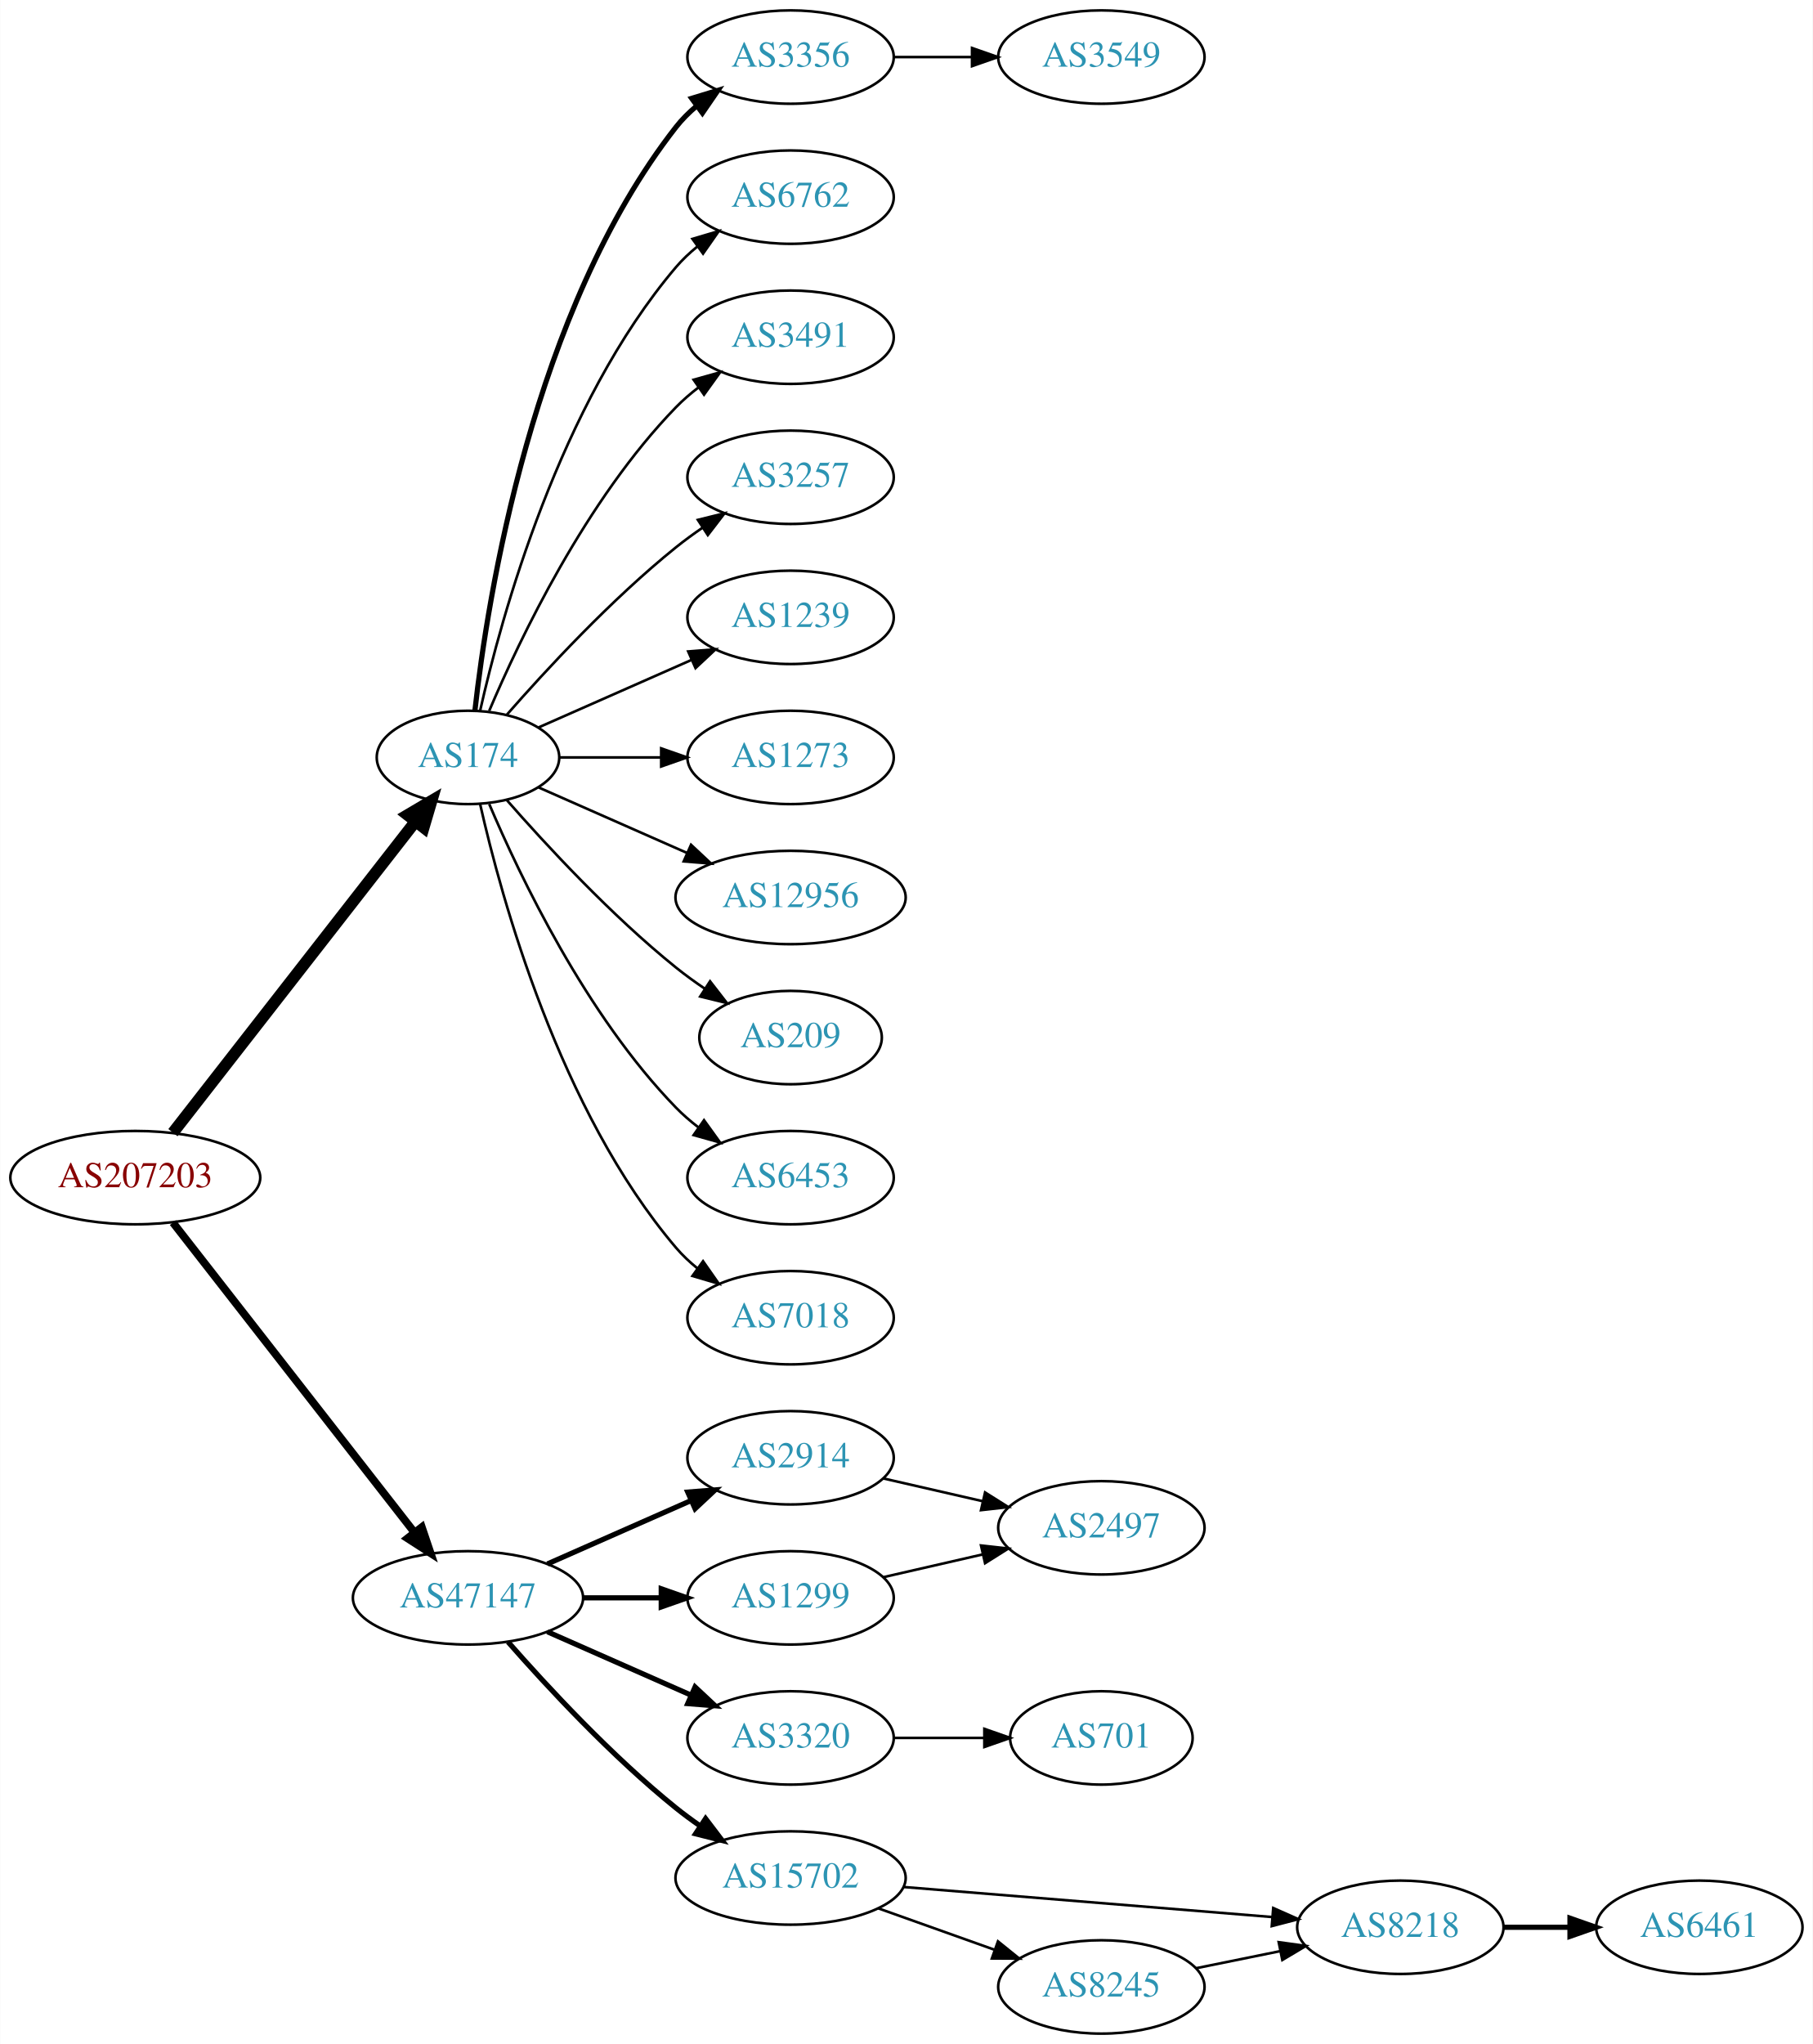
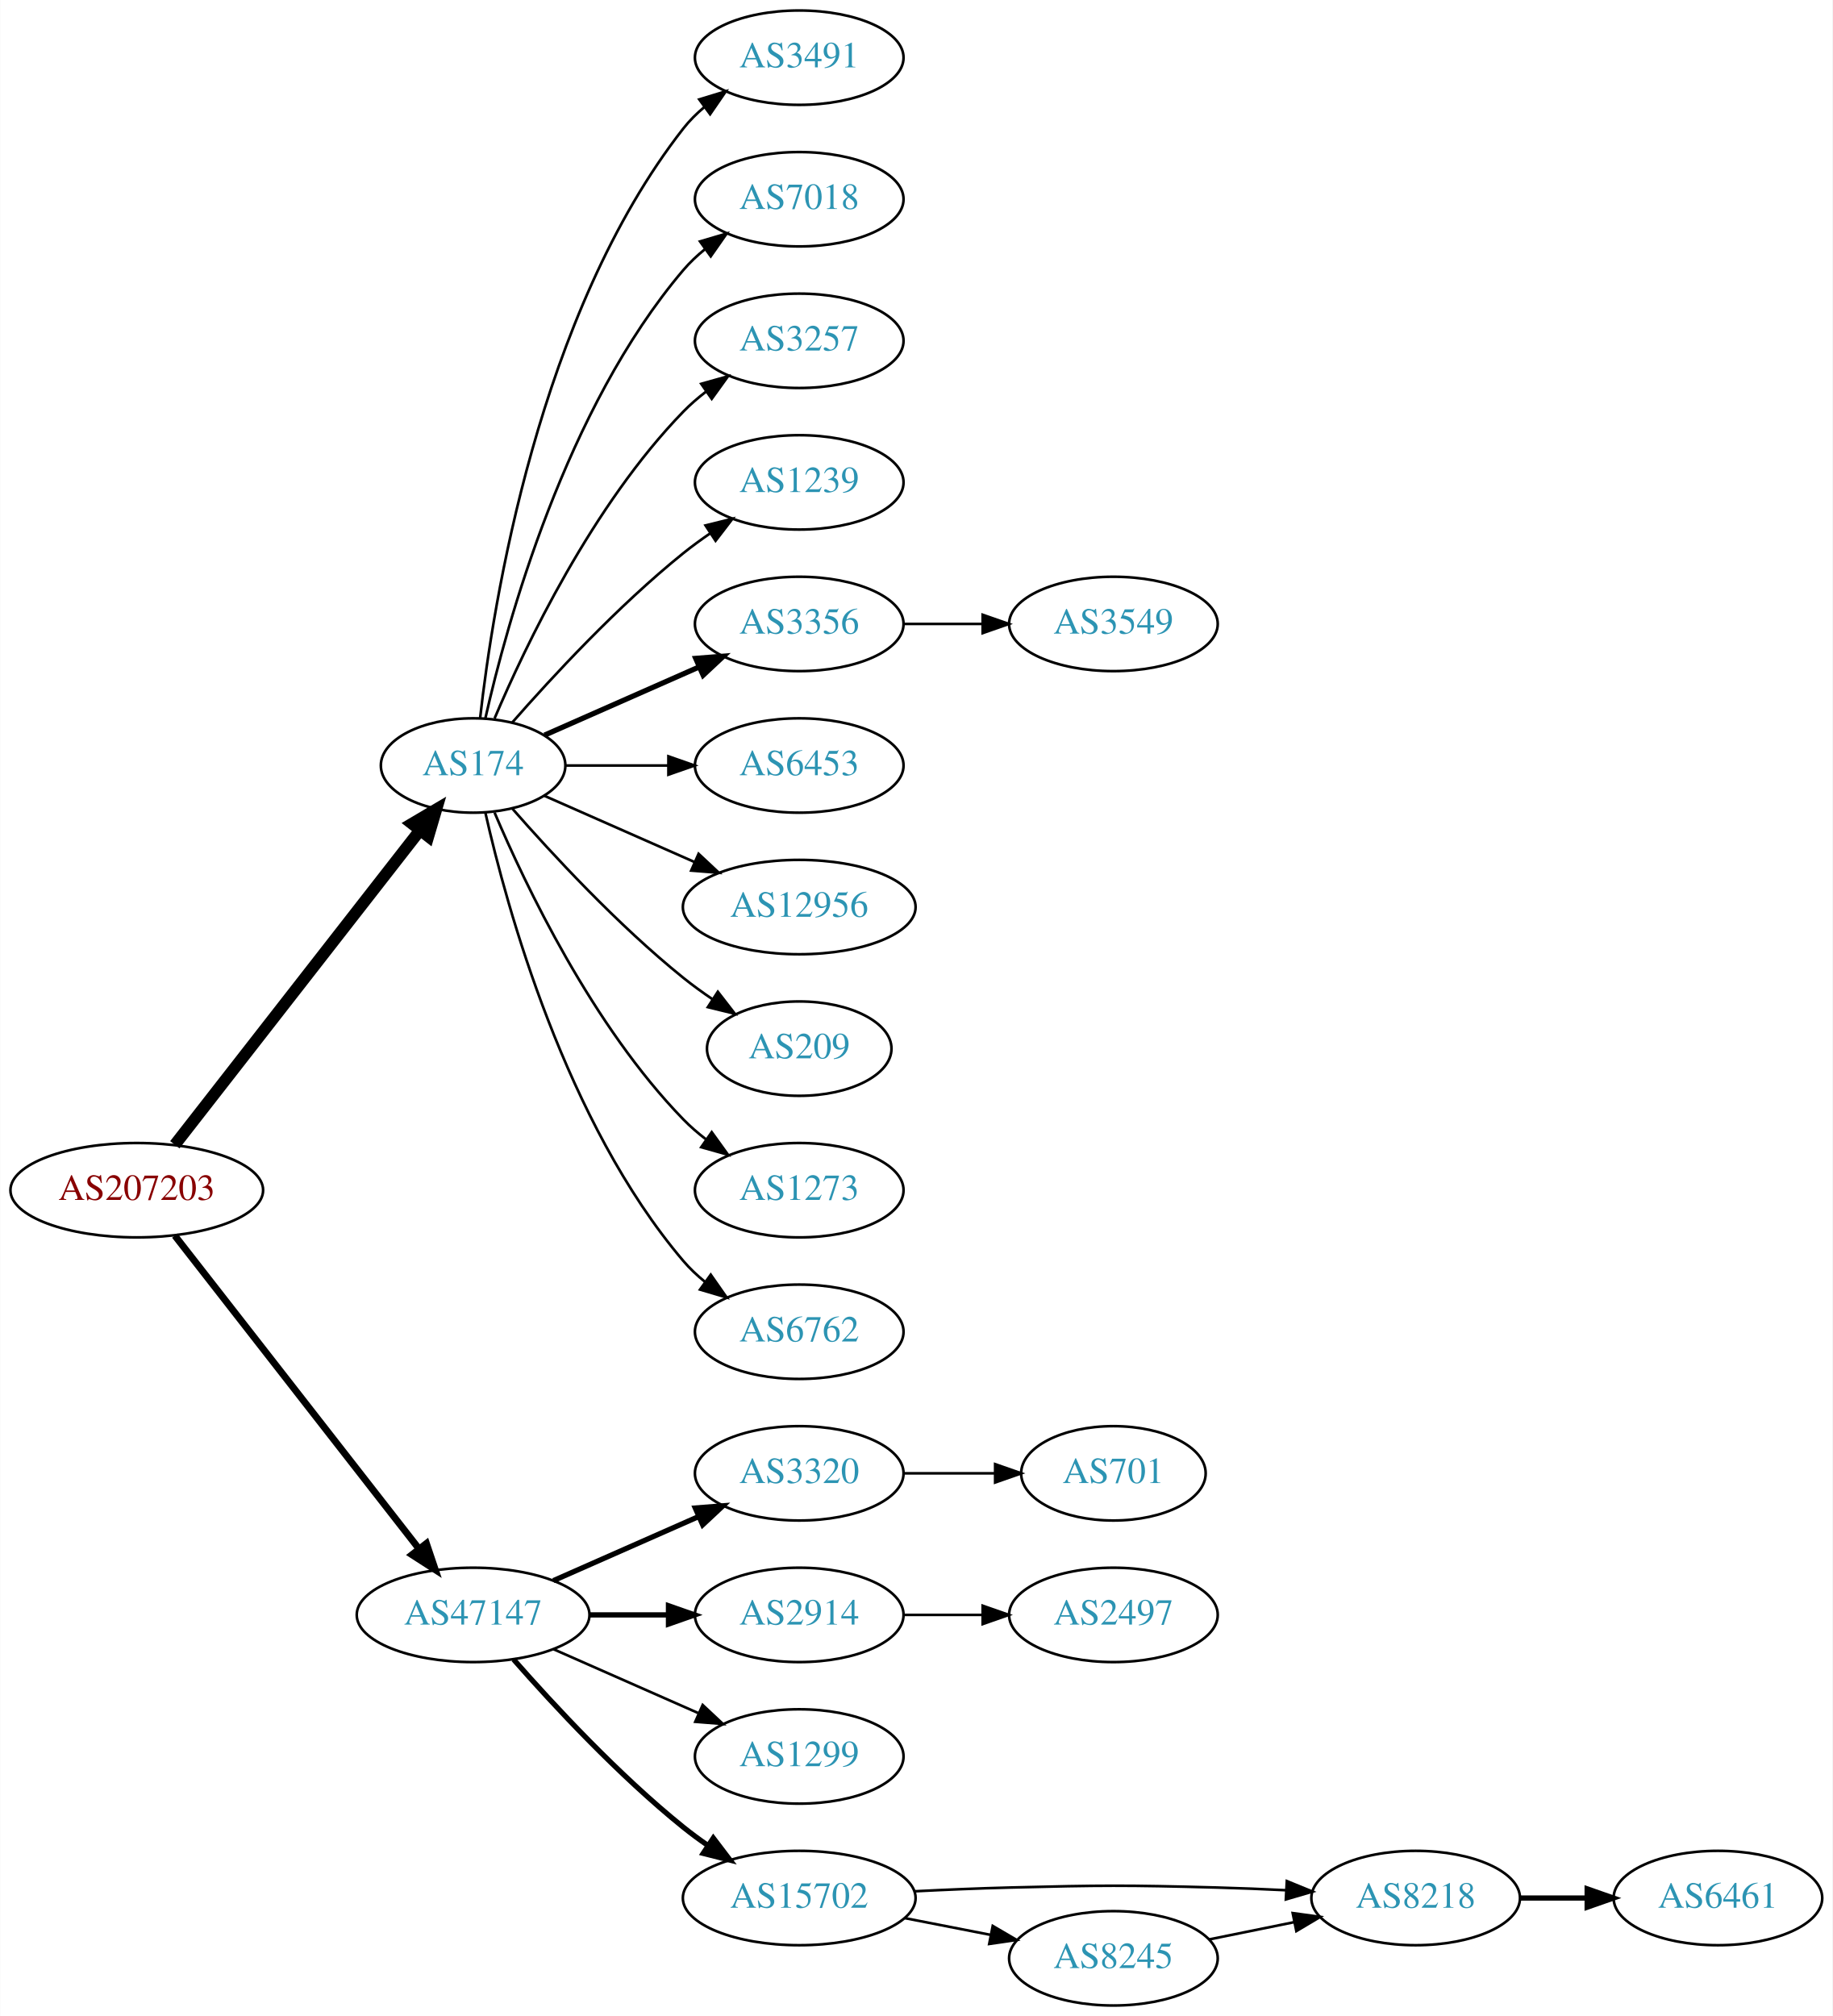
- <svg xmlns="http://www.w3.org/2000/svg" xmlns:xlink="http://www.w3.org/1999/xlink" width="699pt" height="788pt" viewBox="0.00 0.00 698.85 788.00">
-   <g id="graph0" class="graph" transform="scale(1 1) rotate(0) translate(4 784)">
-     <polygon fill="white" stroke="none" points="-4,4 -4,-784 694.855,-784 694.855,4 -4,4" />
+ <svg xmlns="http://www.w3.org/2000/svg" xmlns:xlink="http://www.w3.org/1999/xlink" width="699pt" height="769pt" viewBox="0.00 0.00 698.85 769.00">
+   <g id="graph0" class="graph" transform="scale(1 1) rotate(0) translate(4 765)">
+     <polygon fill="white" stroke="none" points="-4,4 -4,-765 694.855,-765 694.855,4 -4,4" />
    <g id="node1" class="node">
      <g id="a_node1">
        <a xlink:href="/asn/207203" xlink:title="AS207203 ~ TIMEWARP IT Consulting GmbH [AT]">
-           <ellipse fill="#ffffff" stroke="black" cx="48.096" cy="-330" rx="48.192" ry="18" />
-           <text text-anchor="middle" x="48.096" y="-326.3" font-family="Times,serif" font-size="14.00" fill="#880000">AS207203</text>
+           <ellipse fill="#ffffff" stroke="black" cx="48.096" cy="-311" rx="48.192" ry="18" />
+           <text text-anchor="middle" x="48.096" y="-307.3" font-family="Times,serif" font-size="14.00" fill="#880000">AS207203</text>
        </a>
      </g>
    </g>
    <g id="node2" class="node">
      <g id="a_node2">
        <a xlink:href="/asn/174" xlink:title="AS174 ~ Cogent Communications [US]">
-           <ellipse fill="#ffffff" stroke="black" cx="176.388" cy="-492" rx="35.194" ry="18" />
-           <text text-anchor="middle" x="176.388" y="-488.3" font-family="Times,serif" font-size="14.00" fill="#2c94b3">AS174</text>
+           <ellipse fill="#ffffff" stroke="black" cx="176.388" cy="-473" rx="35.194" ry="18" />
+           <text text-anchor="middle" x="176.388" y="-469.3" font-family="Times,serif" font-size="14.00" fill="#2c94b3">AS174</text>
        </a>
      </g>
    </g>
    <g id="edge1" class="edge">
-       <path fill="none" stroke="black" stroke-width="4.5" d="M62.611,-347.337C85.042,-376.109 130.042,-433.834 155.903,-467.007" />
-       <polygon fill="black" stroke="black" stroke-width="4.5" points="153.094,-469.808 162.348,-475.273 159.305,-464.966 153.094,-469.808" />
+       <path fill="none" stroke="black" stroke-width="4.5" d="M62.611,-328.337C85.042,-357.109 130.042,-414.834 155.903,-448.007" />
+       <polygon fill="black" stroke="black" stroke-width="4.5" points="153.094,-450.808 162.348,-456.273 159.305,-445.966 153.094,-450.808" />
    </g>
    <g id="node3" class="node">
      <g id="a_node3">
        <a xlink:href="/asn/47147" xlink:title="AS47147 ~ ANEXIA Internetdienstleistungs GmbH [AT]">
-           <ellipse fill="#ffffff" stroke="black" cx="176.388" cy="-168" rx="44.393" ry="18" />
-           <text text-anchor="middle" x="176.388" y="-164.3" font-family="Times,serif" font-size="14.00" fill="#2c94b3">AS47147</text>
+           <ellipse fill="#ffffff" stroke="black" cx="176.388" cy="-149" rx="44.393" ry="18" />
+           <text text-anchor="middle" x="176.388" y="-145.3" font-family="Times,serif" font-size="14.00" fill="#2c94b3">AS47147</text>
        </a>
      </g>
    </g>
    <g id="edge2" class="edge">
-       <path fill="none" stroke="black" stroke-width="3" d="M62.611,-312.663C84.925,-284.04 129.574,-226.767 155.498,-193.514" />
-       <polygon fill="black" stroke="black" stroke-width="3" points="158.581,-195.251 161.969,-185.212 153.061,-190.947 158.581,-195.251" />
+       <path fill="none" stroke="black" stroke-width="2.625" d="M62.611,-293.663C84.925,-265.04 129.574,-207.767 155.498,-174.514" />
+       <polygon fill="black" stroke="black" stroke-width="2.625" points="158.581,-176.251 161.969,-166.212 153.061,-171.947 158.581,-176.251" />
    </g>
    <g id="node4" class="node">
      <g id="a_node4">
-         <a xlink:href="/asn/3356" xlink:title="AS3356 ~ Level 3 Parent, LLC [US]">
-           <ellipse fill="#ffffff" stroke="black" cx="300.78" cy="-762" rx="39.794" ry="18" />
-           <text text-anchor="middle" x="300.78" y="-758.3" font-family="Times,serif" font-size="14.00" fill="#2c94b3">AS3356</text>
+         <a xlink:href="/asn/3491" xlink:title="AS3491 ~ PCCW Global, Inc. [US]">
+           <ellipse fill="#ffffff" stroke="black" cx="300.78" cy="-743" rx="39.794" ry="18" />
+           <text text-anchor="middle" x="300.78" y="-739.3" font-family="Times,serif" font-size="14.00" fill="#2c94b3">AS3491</text>
        </a>
      </g>
    </g>
    <g id="edge3" class="edge">
-       <path fill="none" stroke="black" stroke-width="2" d="M179.067,-510.129C183.897,-553.368 201.238,-664.216 256.584,-735 258.899,-737.961 261.636,-740.683 264.591,-743.164" />
-       <polygon fill="black" stroke="black" stroke-width="2" points="262.647,-746.078 272.782,-749.165 266.784,-740.432 262.647,-746.078" />
+       <path fill="none" stroke="black" d="M179.067,-491.129C183.897,-534.368 201.238,-645.216 256.584,-716 258.899,-718.961 261.636,-721.683 264.591,-724.164" />
+       <polygon fill="black" stroke="black" points="262.647,-727.078 272.782,-730.165 266.784,-721.432 262.647,-727.078" />
    </g>
    <g id="node5" class="node">
      <g id="a_node5">
-         <a xlink:href="/asn/6762" xlink:title="AS6762 ~ TELECOM ITALIA SPARKLE S.p.A. [IT]">
-           <ellipse fill="#ffffff" stroke="black" cx="300.78" cy="-708" rx="39.794" ry="18" />
-           <text text-anchor="middle" x="300.78" y="-704.3" font-family="Times,serif" font-size="14.00" fill="#2c94b3">AS6762</text>
+         <a xlink:href="/asn/7018" xlink:title="AS7018 ~ AT&amp;T Services, Inc. [US]">
+           <ellipse fill="#ffffff" stroke="black" cx="300.78" cy="-689" rx="39.794" ry="18" />
+           <text text-anchor="middle" x="300.78" y="-685.3" font-family="Times,serif" font-size="14.00" fill="#2c94b3">AS7018</text>
        </a>
      </g>
    </g>
    <g id="edge4" class="edge">
-       <path fill="none" stroke="black" d="M181.081,-510.075C189.221,-546.148 211.654,-628.14 256.584,-681 259.018,-683.864 261.834,-686.521 264.839,-688.961" />
-       <polygon fill="black" stroke="black" points="262.938,-691.905 273.099,-694.906 267.028,-686.224 262.938,-691.905" />
+       <path fill="none" stroke="black" d="M181.081,-491.075C189.221,-527.148 211.654,-609.14 256.584,-662 259.018,-664.864 261.834,-667.521 264.839,-669.961" />
+       <polygon fill="black" stroke="black" points="262.938,-672.905 273.099,-675.906 267.028,-667.224 262.938,-672.905" />
    </g>
    <g id="node6" class="node">
      <g id="a_node6">
-         <a xlink:href="/asn/3491" xlink:title="AS3491 ~ PCCW Global, Inc. [US]">
-           <ellipse fill="#ffffff" stroke="black" cx="300.78" cy="-654" rx="39.794" ry="18" />
-           <text text-anchor="middle" x="300.78" y="-650.3" font-family="Times,serif" font-size="14.00" fill="#2c94b3">AS3491</text>
+         <a xlink:href="/asn/3257" xlink:title="AS3257 ~ GTT [DE]">
+           <ellipse fill="#ffffff" stroke="black" cx="300.78" cy="-635" rx="39.794" ry="18" />
+           <text text-anchor="middle" x="300.78" y="-631.3" font-family="Times,serif" font-size="14.00" fill="#2c94b3">AS3257</text>
        </a>
      </g>
    </g>
    <g id="edge5" class="edge">
-       <path fill="none" stroke="black" d="M184.578,-509.975C196.345,-537.682 221.919,-591.348 256.584,-627 259.204,-629.695 262.144,-632.239 265.227,-634.608" />
-       <polygon fill="black" stroke="black" points="263.394,-637.597 273.596,-640.455 267.403,-631.859 263.394,-637.597" />
+       <path fill="none" stroke="black" d="M184.578,-490.975C196.345,-518.682 221.919,-572.348 256.584,-608 259.204,-610.695 262.144,-613.239 265.227,-615.608" />
+       <polygon fill="black" stroke="black" points="263.394,-618.597 273.596,-621.455 267.403,-612.859 263.394,-618.597" />
    </g>
    <g id="node7" class="node">
      <g id="a_node7">
-         <a xlink:href="/asn/3257" xlink:title="AS3257 ~ GTT [DE]">
-           <ellipse fill="#ffffff" stroke="black" cx="300.78" cy="-600" rx="39.794" ry="18" />
-           <text text-anchor="middle" x="300.78" y="-596.3" font-family="Times,serif" font-size="14.00" fill="#2c94b3">AS3257</text>
+         <a xlink:href="/asn/1239" xlink:title="AS1239 ~ Sprint [US]">
+           <ellipse fill="#ffffff" stroke="black" cx="300.78" cy="-581" rx="39.794" ry="18" />
+           <text text-anchor="middle" x="300.78" y="-577.3" font-family="Times,serif" font-size="14.00" fill="#2c94b3">AS1239</text>
        </a>
      </g>
    </g>
    <g id="edge6" class="edge">
-       <path fill="none" stroke="black" d="M191.261,-508.345C206.331,-525.559 231.609,-552.901 256.584,-573 259.839,-575.62 263.364,-578.192 266.949,-580.646" />
-       <polygon fill="black" stroke="black" points="265.036,-583.577 275.321,-586.121 268.867,-577.719 265.036,-583.577" />
+       <path fill="none" stroke="black" d="M191.261,-489.345C206.331,-506.559 231.609,-533.901 256.584,-554 259.839,-556.62 263.364,-559.192 266.949,-561.646" />
+       <polygon fill="black" stroke="black" points="265.036,-564.577 275.321,-567.121 268.867,-558.719 265.036,-564.577" />
    </g>
    <g id="node8" class="node">
      <g id="a_node8">
-         <a xlink:href="/asn/1239" xlink:title="AS1239 ~ Sprint [US]">
-           <ellipse fill="#ffffff" stroke="black" cx="300.78" cy="-546" rx="39.794" ry="18" />
-           <text text-anchor="middle" x="300.78" y="-542.3" font-family="Times,serif" font-size="14.00" fill="#2c94b3">AS1239</text>
+         <a xlink:href="/asn/3356" xlink:title="AS3356 ~ Level 3 Parent, LLC [US]">
+           <ellipse fill="#ffffff" stroke="black" cx="300.78" cy="-527" rx="39.794" ry="18" />
+           <text text-anchor="middle" x="300.78" y="-523.3" font-family="Times,serif" font-size="14.00" fill="#2c94b3">AS3356</text>
        </a>
      </g>
    </g>
    <g id="edge7" class="edge">
-       <path fill="none" stroke="black" d="M203.644,-503.584C220.829,-511.167 243.543,-521.188 262.577,-529.586" />
-       <polygon fill="black" stroke="black" points="261.303,-532.849 271.865,-533.684 264.128,-526.445 261.303,-532.849" />
+       <path fill="none" stroke="black" stroke-width="2" d="M203.644,-484.584C220.829,-492.167 243.543,-502.188 262.577,-510.586" />
+       <polygon fill="black" stroke="black" stroke-width="2" points="261.303,-513.849 271.865,-514.684 264.128,-507.445 261.303,-513.849" />
    </g>
    <g id="node9" class="node">
      <g id="a_node9">
-         <a xlink:href="/asn/1273" xlink:title="AS1273 ~ Vodafone Group PLC [EU]">
-           <ellipse fill="#ffffff" stroke="black" cx="300.78" cy="-492" rx="39.794" ry="18" />
-           <text text-anchor="middle" x="300.78" y="-488.3" font-family="Times,serif" font-size="14.00" fill="#2c94b3">AS1273</text>
+         <a xlink:href="/asn/6453" xlink:title="AS6453 ~ TATA COMMUNICATIONS (AMERICA) INC [US]">
+           <ellipse fill="#ffffff" stroke="black" cx="300.78" cy="-473" rx="39.794" ry="18" />
+           <text text-anchor="middle" x="300.78" y="-469.3" font-family="Times,serif" font-size="14.00" fill="#2c94b3">AS6453</text>
        </a>
      </g>
    </g>
    <g id="edge8" class="edge">
-       <path fill="none" stroke="black" d="M211.806,-492C223.857,-492 237.633,-492 250.651,-492" />
-       <polygon fill="black" stroke="black" points="250.881,-495.5 260.881,-492 250.881,-488.5 250.881,-495.5" />
+       <path fill="none" stroke="black" d="M211.806,-473C223.857,-473 237.633,-473 250.651,-473" />
+       <polygon fill="black" stroke="black" points="250.881,-476.5 260.881,-473 250.881,-469.5 250.881,-476.5" />
    </g>
    <g id="node10" class="node">
      <g id="a_node10">
        <a xlink:href="/asn/12956" xlink:title="AS12956 ~ TELXIUS [ES]">
-           <ellipse fill="#ffffff" stroke="black" cx="300.78" cy="-438" rx="44.393" ry="18" />
-           <text text-anchor="middle" x="300.78" y="-434.3" font-family="Times,serif" font-size="14.00" fill="#2c94b3">AS12956</text>
+           <ellipse fill="#ffffff" stroke="black" cx="300.78" cy="-419" rx="44.393" ry="18" />
+           <text text-anchor="middle" x="300.78" y="-415.3" font-family="Times,serif" font-size="14.00" fill="#2c94b3">AS12956</text>
        </a>
      </g>
    </g>
    <g id="edge9" class="edge">
-       <path fill="none" stroke="black" d="M203.644,-480.416C220.348,-473.046 242.276,-463.371 260.971,-455.123" />
-       <polygon fill="black" stroke="black" points="262.393,-458.321 270.129,-451.082 259.567,-451.917 262.393,-458.321" />
+       <path fill="none" stroke="black" d="M203.644,-461.416C220.348,-454.046 242.276,-444.371 260.971,-436.123" />
+       <polygon fill="black" stroke="black" points="262.393,-439.321 270.129,-432.082 259.567,-432.917 262.393,-439.321" />
    </g>
    <g id="node11" class="node">
      <g id="a_node11">
        <a xlink:href="/asn/209" xlink:title="AS209 ~ CenturyLink Communications, LLC [US]">
-           <ellipse fill="#ffffff" stroke="black" cx="300.78" cy="-384" rx="35.194" ry="18" />
-           <text text-anchor="middle" x="300.78" y="-380.3" font-family="Times,serif" font-size="14.00" fill="#2c94b3">AS209</text>
+           <ellipse fill="#ffffff" stroke="black" cx="300.78" cy="-365" rx="35.194" ry="18" />
+           <text text-anchor="middle" x="300.78" y="-361.3" font-family="Times,serif" font-size="14.00" fill="#2c94b3">AS209</text>
        </a>
      </g>
    </g>
    <g id="edge10" class="edge">
-       <path fill="none" stroke="black" d="M191.261,-475.655C206.331,-458.441 231.609,-431.099 256.584,-411 260.089,-408.179 263.907,-405.413 267.775,-402.792" />
-       <polygon fill="black" stroke="black" points="269.732,-405.694 276.22,-397.318 265.925,-399.82 269.732,-405.694" />
+       <path fill="none" stroke="black" d="M191.261,-456.655C206.331,-439.441 231.609,-412.099 256.584,-392 260.089,-389.179 263.907,-386.413 267.775,-383.792" />
+       <polygon fill="black" stroke="black" points="269.732,-386.694 276.22,-378.318 265.925,-380.82 269.732,-386.694" />
    </g>
    <g id="node12" class="node">
      <g id="a_node12">
-         <a xlink:href="/asn/6453" xlink:title="AS6453 ~ TATA COMMUNICATIONS (AMERICA) INC [US]">
-           <ellipse fill="#ffffff" stroke="black" cx="300.78" cy="-330" rx="39.794" ry="18" />
-           <text text-anchor="middle" x="300.78" y="-326.3" font-family="Times,serif" font-size="14.00" fill="#2c94b3">AS6453</text>
+         <a xlink:href="/asn/1273" xlink:title="AS1273 ~ Vodafone Group PLC [EU]">
+           <ellipse fill="#ffffff" stroke="black" cx="300.78" cy="-311" rx="39.794" ry="18" />
+           <text text-anchor="middle" x="300.78" y="-307.3" font-family="Times,serif" font-size="14.00" fill="#2c94b3">AS1273</text>
        </a>
      </g>
    </g>
    <g id="edge11" class="edge">
-       <path fill="none" stroke="black" d="M184.578,-474.025C196.345,-446.318 221.919,-392.652 256.584,-357 259.204,-354.305 262.144,-351.761 265.227,-349.392" />
-       <polygon fill="black" stroke="black" points="267.403,-352.141 273.596,-343.545 263.394,-346.403 267.403,-352.141" />
+       <path fill="none" stroke="black" d="M184.578,-455.025C196.345,-427.318 221.919,-373.652 256.584,-338 259.204,-335.305 262.144,-332.761 265.227,-330.392" />
+       <polygon fill="black" stroke="black" points="267.403,-333.141 273.596,-324.545 263.394,-327.403 267.403,-333.141" />
    </g>
    <g id="node13" class="node">
      <g id="a_node13">
-         <a xlink:href="/asn/7018" xlink:title="AS7018 ~ AT&amp;T Services, Inc. [US]">
-           <ellipse fill="#ffffff" stroke="black" cx="300.78" cy="-276" rx="39.794" ry="18" />
-           <text text-anchor="middle" x="300.78" y="-272.3" font-family="Times,serif" font-size="14.00" fill="#2c94b3">AS7018</text>
+         <a xlink:href="/asn/6762" xlink:title="AS6762 ~ TELECOM ITALIA SPARKLE S.p.A. [IT]">
+           <ellipse fill="#ffffff" stroke="black" cx="300.78" cy="-257" rx="39.794" ry="18" />
+           <text text-anchor="middle" x="300.78" y="-253.3" font-family="Times,serif" font-size="14.00" fill="#2c94b3">AS6762</text>
        </a>
      </g>
    </g>
    <g id="edge12" class="edge">
-       <path fill="none" stroke="black" d="M181.081,-473.925C189.221,-437.852 211.654,-355.86 256.584,-303 259.018,-300.136 261.834,-297.479 264.839,-295.039" />
-       <polygon fill="black" stroke="black" points="267.028,-297.776 273.099,-289.094 262.938,-292.095 267.028,-297.776" />
+       <path fill="none" stroke="black" d="M181.081,-454.925C189.221,-418.852 211.654,-336.86 256.584,-284 259.018,-281.136 261.834,-278.479 264.839,-276.039" />
+       <polygon fill="black" stroke="black" points="267.028,-278.776 273.099,-270.094 262.938,-273.095 267.028,-278.776" />
    </g>
    <g id="node15" class="node">
      <g id="a_node15">
-         <a xlink:href="/asn/2914" xlink:title="AS2914 ~ NTT America, Inc. [US]">
-           <ellipse fill="#ffffff" stroke="black" cx="300.78" cy="-222" rx="39.794" ry="18" />
-           <text text-anchor="middle" x="300.78" y="-218.3" font-family="Times,serif" font-size="14.00" fill="#2c94b3">AS2914</text>
+         <a xlink:href="/asn/3320" xlink:title="AS3320 ~ DTAG [DE]">
+           <ellipse fill="#ffffff" stroke="black" cx="300.78" cy="-203" rx="39.794" ry="18" />
+           <text text-anchor="middle" x="300.78" y="-199.3" font-family="Times,serif" font-size="14.00" fill="#2c94b3">AS3320</text>
        </a>
      </g>
    </g>
    <g id="edge14" class="edge">
-       <path fill="none" stroke="black" stroke-width="2" d="M207.015,-181.072C223.61,-188.393 244.469,-197.597 262.203,-205.421" />
-       <polygon fill="black" stroke="black" stroke-width="2" points="261.124,-208.77 271.686,-209.605 263.95,-202.366 261.124,-208.77" />
+       <path fill="none" stroke="black" stroke-width="2" d="M207.015,-162.072C223.61,-169.393 244.469,-178.597 262.203,-186.421" />
+       <polygon fill="black" stroke="black" stroke-width="2" points="261.124,-189.77 271.686,-190.605 263.95,-183.366 261.124,-189.77" />
    </g>
    <g id="node16" class="node">
      <g id="a_node16">
-         <a xlink:href="/asn/1299" xlink:title="AS1299 ~ Telia Carrier [EU]">
-           <ellipse fill="#ffffff" stroke="black" cx="300.78" cy="-168" rx="39.794" ry="18" />
-           <text text-anchor="middle" x="300.78" y="-164.3" font-family="Times,serif" font-size="14.00" fill="#2c94b3">AS1299</text>
+         <a xlink:href="/asn/2914" xlink:title="AS2914 ~ NTT America, Inc. [US]">
+           <ellipse fill="#ffffff" stroke="black" cx="300.78" cy="-149" rx="39.794" ry="18" />
+           <text text-anchor="middle" x="300.78" y="-145.3" font-family="Times,serif" font-size="14.00" fill="#2c94b3">AS2914</text>
        </a>
      </g>
    </g>
    <g id="edge15" class="edge">
-       <path fill="none" stroke="black" stroke-width="2" d="M220.883,-168C230.572,-168 240.909,-168 250.802,-168" />
-       <polygon fill="black" stroke="black" stroke-width="2" points="250.904,-171.5 260.904,-168 250.904,-164.5 250.904,-171.5" />
+       <path fill="none" stroke="black" stroke-width="2" d="M220.883,-149C230.572,-149 240.909,-149 250.802,-149" />
+       <polygon fill="black" stroke="black" stroke-width="2" points="250.904,-152.5 260.904,-149 250.904,-145.5 250.904,-152.5" />
    </g>
    <g id="node17" class="node">
      <g id="a_node17">
-         <a xlink:href="/asn/3320" xlink:title="AS3320 ~ DTAG [DE]">
-           <ellipse fill="#ffffff" stroke="black" cx="300.78" cy="-114" rx="39.794" ry="18" />
-           <text text-anchor="middle" x="300.78" y="-110.3" font-family="Times,serif" font-size="14.00" fill="#2c94b3">AS3320</text>
+         <a xlink:href="/asn/1299" xlink:title="AS1299 ~ Telia Carrier [EU]">
+           <ellipse fill="#ffffff" stroke="black" cx="300.78" cy="-95" rx="39.794" ry="18" />
+           <text text-anchor="middle" x="300.78" y="-91.3" font-family="Times,serif" font-size="14.00" fill="#2c94b3">AS1299</text>
        </a>
      </g>
    </g>
    <g id="edge16" class="edge">
-       <path fill="none" stroke="black" stroke-width="2" d="M207.015,-154.928C223.61,-147.607 244.469,-138.403 262.203,-130.579" />
-       <polygon fill="black" stroke="black" stroke-width="2" points="263.95,-133.634 271.686,-126.395 261.124,-127.23 263.95,-133.634" />
+       <path fill="none" stroke="black" d="M207.015,-135.928C223.61,-128.607 244.469,-119.403 262.203,-111.579" />
+       <polygon fill="black" stroke="black" points="263.95,-114.634 271.686,-107.395 261.124,-108.23 263.95,-114.634" />
    </g>
    <g id="node18" class="node">
      <g id="a_node18">
        <a xlink:href="/asn/15702" xlink:title="AS15702 ~ Onstage Online GmbH [AT]">
-           <ellipse fill="#ffffff" stroke="black" cx="300.78" cy="-60" rx="44.393" ry="18" />
-           <text text-anchor="middle" x="300.78" y="-56.3" font-family="Times,serif" font-size="14.00" fill="#2c94b3">AS15702</text>
+           <ellipse fill="#ffffff" stroke="black" cx="300.78" cy="-41" rx="44.393" ry="18" />
+           <text text-anchor="middle" x="300.78" y="-37.3" font-family="Times,serif" font-size="14.00" fill="#2c94b3">AS15702</text>
        </a>
      </g>
    </g>
    <g id="edge17" class="edge">
-       <path fill="none" stroke="black" stroke-width="2" d="M191.82,-151.017C206.952,-133.771 231.916,-106.852 256.584,-87 259.512,-84.644 262.658,-82.325 265.87,-80.098" />
-       <polygon fill="black" stroke="black" stroke-width="2" points="268.005,-82.882 274.418,-74.448 264.145,-77.042 268.005,-82.882" />
+       <path fill="none" stroke="black" stroke-width="2" d="M191.82,-132.017C206.952,-114.771 231.916,-87.852 256.584,-68 259.512,-65.644 262.658,-63.325 265.87,-61.098" />
+       <polygon fill="black" stroke="black" stroke-width="2" points="268.005,-63.882 274.418,-55.448 264.145,-58.042 268.005,-63.882" />
    </g>
    <g id="node14" class="node">
      <g id="a_node14">
        <a xlink:href="/asn/3549" xlink:title="AS3549 ~ Level 3 Parent, LLC [US]">
-           <ellipse fill="#ffffff" stroke="black" cx="420.622" cy="-762" rx="39.794" ry="18" />
-           <text text-anchor="middle" x="420.622" y="-758.3" font-family="Times,serif" font-size="14.00" fill="#2c94b3">AS3549</text>
+           <ellipse fill="#ffffff" stroke="black" cx="420.622" cy="-527" rx="39.794" ry="18" />
+           <text text-anchor="middle" x="420.622" y="-523.3" font-family="Times,serif" font-size="14.00" fill="#2c94b3">AS3549</text>
        </a>
      </g>
    </g>
    <g id="edge13" class="edge">
-       <path fill="none" stroke="black" d="M340.692,-762C350.246,-762 360.595,-762 370.558,-762" />
-       <polygon fill="black" stroke="black" points="370.751,-765.5 380.75,-762 370.75,-758.5 370.751,-765.5" />
+       <path fill="none" stroke="black" d="M340.692,-527C350.246,-527 360.595,-527 370.558,-527" />
+       <polygon fill="black" stroke="black" points="370.751,-530.5 380.75,-527 370.75,-523.5 370.751,-530.5" />
    </g>
    <g id="node19" class="node">
      <g id="a_node19">
-         <a xlink:href="/asn/2497" xlink:title="AS2497 ~ Internet Initiative Japan Inc. [JP]">
-           <ellipse fill="#ffffff" stroke="black" cx="420.622" cy="-195" rx="39.794" ry="18" />
-           <text text-anchor="middle" x="420.622" y="-191.3" font-family="Times,serif" font-size="14.00" fill="#2c94b3">AS2497</text>
-         </a>
-       </g>
-     </g>
-     <g id="edge23" class="edge">
-       <path fill="none" stroke="black" d="M336.499,-214.045C348.499,-211.296 362.12,-208.175 374.812,-205.267" />
-       <polygon fill="black" stroke="black" points="375.778,-208.636 384.744,-202.991 374.215,-201.813 375.778,-208.636" />
+         <a xlink:href="/asn/701" xlink:title="AS701 ~ UUNET [US]">
+           <ellipse fill="#ffffff" stroke="black" cx="420.622" cy="-203" rx="35.194" ry="18" />
+           <text text-anchor="middle" x="420.622" y="-199.3" font-family="Times,serif" font-size="14.00" fill="#2c94b3">AS701</text>
+         </a>
+       </g>
    </g>
    <g id="edge18" class="edge">
-       <path fill="none" stroke="black" d="M336.499,-175.955C348.499,-178.704 362.12,-181.825 374.812,-184.733" />
-       <polygon fill="black" stroke="black" points="374.215,-188.187 384.744,-187.009 375.778,-181.364 374.215,-188.187" />
+       <path fill="none" stroke="black" d="M340.692,-203C351.779,-203 363.939,-203 375.321,-203" />
+       <polygon fill="black" stroke="black" points="375.503,-206.5 385.503,-203 375.503,-199.5 375.503,-206.5" />
    </g>
    <g id="node20" class="node">
      <g id="a_node20">
-         <a xlink:href="/asn/701" xlink:title="AS701 ~ UUNET [US]">
-           <ellipse fill="#ffffff" stroke="black" cx="420.622" cy="-114" rx="35.194" ry="18" />
-           <text text-anchor="middle" x="420.622" y="-110.3" font-family="Times,serif" font-size="14.00" fill="#2c94b3">AS701</text>
+         <a xlink:href="/asn/2497" xlink:title="AS2497 ~ Internet Initiative Japan Inc. [JP]">
+           <ellipse fill="#ffffff" stroke="black" cx="420.622" cy="-149" rx="39.794" ry="18" />
+           <text text-anchor="middle" x="420.622" y="-145.3" font-family="Times,serif" font-size="14.00" fill="#2c94b3">AS2497</text>
        </a>
      </g>
    </g>
    <g id="edge19" class="edge">
-       <path fill="none" stroke="black" d="M340.692,-114C351.779,-114 363.939,-114 375.321,-114" />
-       <polygon fill="black" stroke="black" points="375.503,-117.5 385.503,-114 375.503,-110.5 375.503,-117.5" />
+       <path fill="none" stroke="black" d="M340.692,-149C350.246,-149 360.595,-149 370.558,-149" />
+       <polygon fill="black" stroke="black" points="370.751,-152.5 380.75,-149 370.75,-145.5 370.751,-152.5" />
    </g>
    <g id="node21" class="node">
      <g id="a_node21">
        <a xlink:href="/asn/8218" xlink:title="AS8218 ~ legacy Neotelecoms [FR]">
          <ellipse fill="#ffffff" stroke="black" cx="535.915" cy="-41" rx="39.794" ry="18" />
          <text text-anchor="middle" x="535.915" y="-37.3" font-family="Times,serif" font-size="14.00" fill="#2c94b3">AS8218</text>
        </a>
      </g>
    </g>
    <g id="edge20" class="edge">
-       <path fill="none" stroke="black" d="M344.269,-56.537C384.43,-53.264 444.622,-48.359 486.594,-44.938" />
-       <polygon fill="black" stroke="black" points="486.9,-48.425 496.582,-44.124 486.331,-41.448 486.9,-48.425" />
+       <path fill="none" stroke="black" d="M344.922,-43.575C356.617,-44.165 369.278,-44.705 380.976,-45 416.206,-45.889 425.04,-45.943 460.269,-45 468.754,-44.773 477.776,-44.401 486.507,-43.972" />
+       <polygon fill="black" stroke="black" points="486.768,-47.464 496.573,-43.449 486.404,-40.473 486.768,-47.464" />
    </g>
    <g id="node22" class="node">
      <g id="a_node22">
        <a xlink:href="/asn/8245" xlink:title="AS8245 ~ Video-Broadcast GmbH [AT]">
          <ellipse fill="#ffffff" stroke="black" cx="420.622" cy="-18" rx="39.794" ry="18" />
          <text text-anchor="middle" x="420.622" y="-14.3" font-family="Times,serif" font-size="14.00" fill="#2c94b3">AS8245</text>
        </a>
      </g>
    </g>
    <g id="edge21" class="edge">
-       <path fill="none" stroke="black" d="M334.605,-48.301C348.439,-43.37 364.677,-37.583 379.235,-32.394" />
-       <polygon fill="black" stroke="black" points="380.75,-35.57 388.995,-28.916 378.4,-28.976 380.75,-35.57" />
+       <path fill="none" stroke="black" d="M341.02,-33.341C351.472,-31.301 362.857,-29.079 373.636,-26.976" />
+       <polygon fill="black" stroke="black" points="374.589,-30.356 383.733,-25.005 373.248,-23.485 374.589,-30.356" />
    </g>
    <g id="node23" class="node">
      <g id="a_node23">
        <a xlink:href="/asn/6461" xlink:title="AS6461 ~ Zayo Bandwidth [US]">
          <ellipse fill="#ffffff" stroke="black" cx="651.208" cy="-41" rx="39.794" ry="18" />
          <text text-anchor="middle" x="651.208" y="-37.3" font-family="Times,serif" font-size="14.00" fill="#2c94b3">AS6461</text>
        </a>
      </g>
    </g>
    <g id="edge22" class="edge">
      <path fill="none" stroke="black" stroke-width="2" d="M575.587,-41C583.79,-41 592.554,-41 601.087,-41" />
      <polygon fill="black" stroke="black" stroke-width="2" points="601.326,-44.5 611.326,-41 601.326,-37.5 601.326,-44.5" />
    </g>
-     <g id="edge24" class="edge">
+     <g id="edge23" class="edge">
      <path fill="none" stroke="black" d="M457.158,-25.214C467.387,-27.291 478.687,-29.585 489.43,-31.766" />
      <polygon fill="black" stroke="black" points="489.009,-35.252 499.506,-33.811 490.402,-28.392 489.009,-35.252" />
    </g>
  </g>
</svg>
